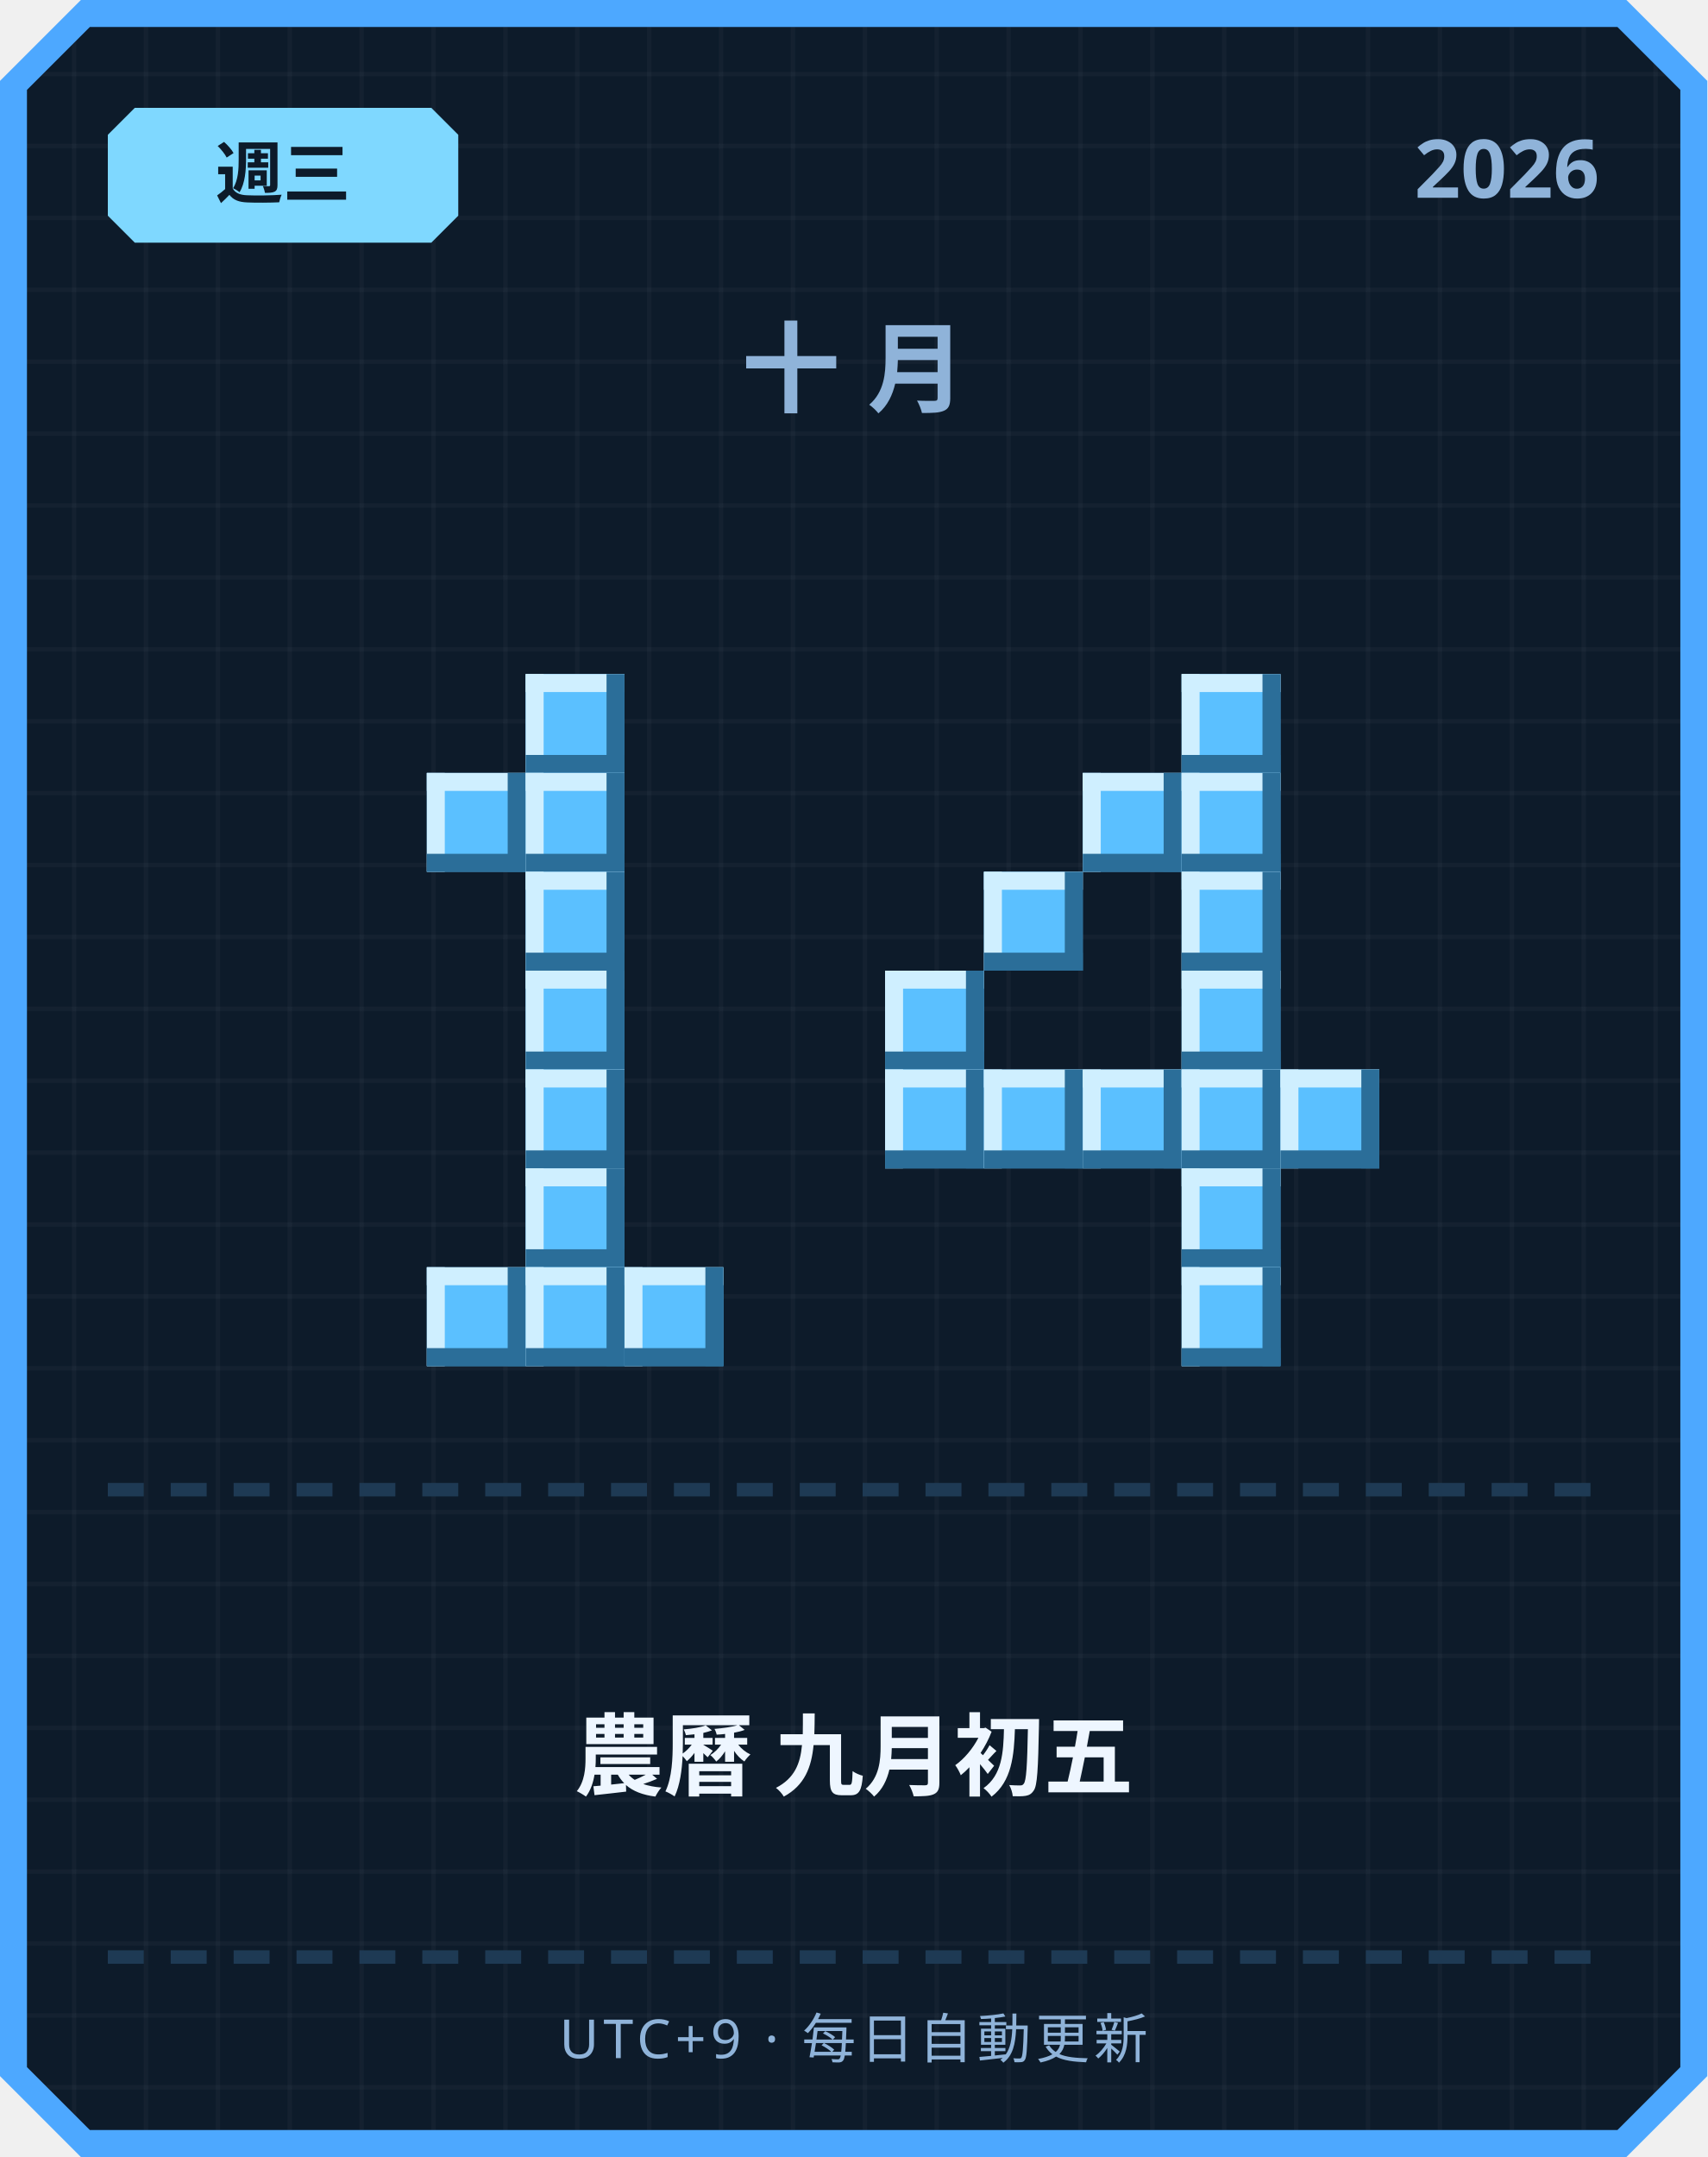
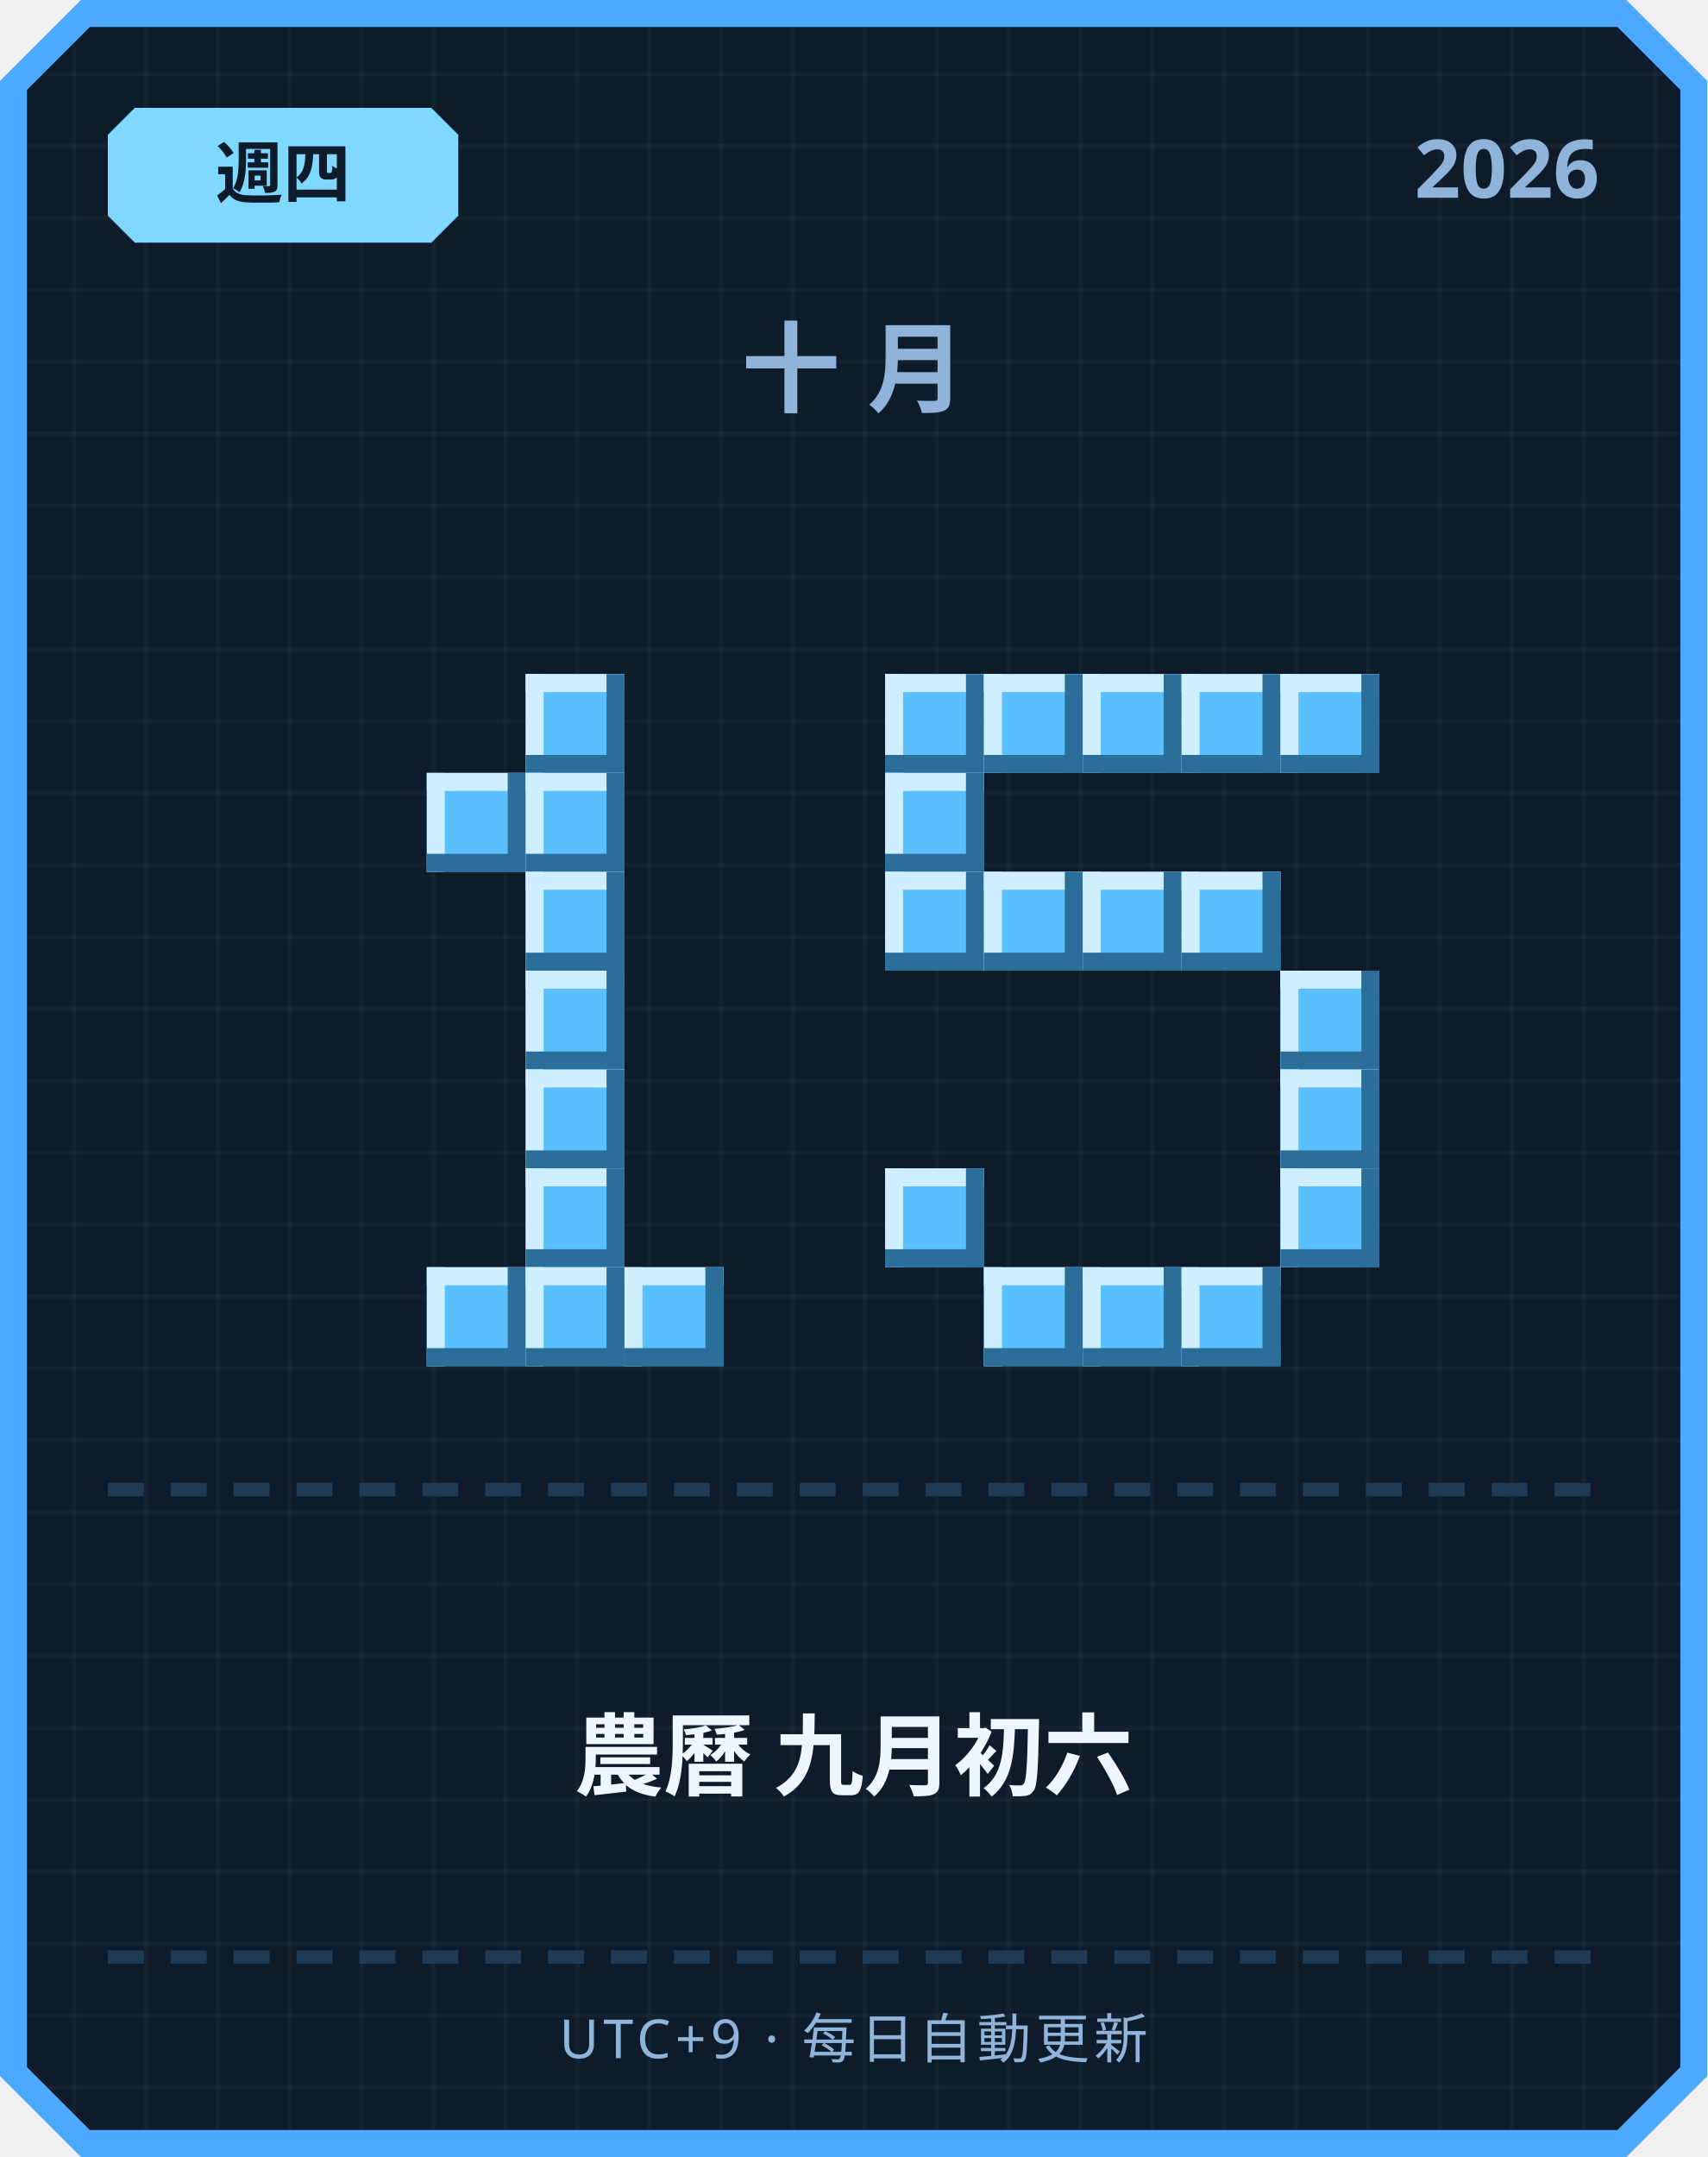
<svg xmlns="http://www.w3.org/2000/svg" width="380" height="480" viewBox="0 0 380 480">
  <defs>
    <pattern id="grid" width="16" height="16" patternUnits="userSpaceOnUse">
      <rect width="16" height="16" fill="#0d1b2a" />
      <rect width="1" height="16" fill="#ffffff" opacity="0.03" />
      <rect width="16" height="1" fill="#ffffff" opacity="0.03" />
    </pattern>
  </defs>
  <path d="M 18,0 L 362,0 L 380,18 L 380,462 L 362,480 L 18,480 L 0,462 L 0,18 Z" fill="#4da8ff" />
  <path d="M 20,6 L 360,6 L 374,20 L 374,460 L 360,474 L 20,474 L 6,460 L 6,20 Z" fill="url(#grid)" />
  <path d="M 30,24 L 96,24 L 102,30 L 102,48 L 96,54 L 30,54 L 24,48 L 24,30 Z" fill="#7fd8ff" />
-   <text x="63" y="44" text-anchor="middle" font-family="'Segoe UI', sans-serif" font-size="15" font-weight="700" fill="#0d1b2a">週三</text>
+   <text x="63" y="44" text-anchor="middle" font-family="'Segoe UI', sans-serif" font-size="15" font-weight="700" fill="#0d1b2a">週四</text>
  <text x="356" y="44" text-anchor="end" font-family="'Segoe UI', sans-serif" font-size="18" font-weight="700" fill="#8fb3d9">2026</text>
  <text x="190" y="90" text-anchor="middle" font-family="'Segoe UI', sans-serif" font-size="22" font-weight="700" letter-spacing="6" fill="#8fb3d9">十月</text>
  <rect x="117" y="150" width="22" height="22" fill="#5bc0ff" />
  <rect x="117" y="150" width="22" height="4" fill="#cfefff" />
  <rect x="117" y="150" width="4" height="22" fill="#cfefff" />
  <rect x="117" y="168" width="22" height="4" fill="#2b6e99" />
  <rect x="135" y="150" width="4" height="22" fill="#2b6e99" />
  <rect x="95" y="172" width="22" height="22" fill="#5bc0ff" />
  <rect x="95" y="172" width="22" height="4" fill="#cfefff" />
  <rect x="95" y="172" width="4" height="22" fill="#cfefff" />
  <rect x="95" y="190" width="22" height="4" fill="#2b6e99" />
  <rect x="113" y="172" width="4" height="22" fill="#2b6e99" />
  <rect x="117" y="172" width="22" height="22" fill="#5bc0ff" />
  <rect x="117" y="172" width="22" height="4" fill="#cfefff" />
  <rect x="117" y="172" width="4" height="22" fill="#cfefff" />
  <rect x="117" y="190" width="22" height="4" fill="#2b6e99" />
  <rect x="135" y="172" width="4" height="22" fill="#2b6e99" />
  <rect x="117" y="194" width="22" height="22" fill="#5bc0ff" />
  <rect x="117" y="194" width="22" height="4" fill="#cfefff" />
  <rect x="117" y="194" width="4" height="22" fill="#cfefff" />
  <rect x="117" y="212" width="22" height="4" fill="#2b6e99" />
  <rect x="135" y="194" width="4" height="22" fill="#2b6e99" />
  <rect x="117" y="216" width="22" height="22" fill="#5bc0ff" />
  <rect x="117" y="216" width="22" height="4" fill="#cfefff" />
  <rect x="117" y="216" width="4" height="22" fill="#cfefff" />
  <rect x="117" y="234" width="22" height="4" fill="#2b6e99" />
  <rect x="135" y="216" width="4" height="22" fill="#2b6e99" />
  <rect x="117" y="238" width="22" height="22" fill="#5bc0ff" />
  <rect x="117" y="238" width="22" height="4" fill="#cfefff" />
  <rect x="117" y="238" width="4" height="22" fill="#cfefff" />
  <rect x="117" y="256" width="22" height="4" fill="#2b6e99" />
  <rect x="135" y="238" width="4" height="22" fill="#2b6e99" />
  <rect x="117" y="260" width="22" height="22" fill="#5bc0ff" />
  <rect x="117" y="260" width="22" height="4" fill="#cfefff" />
  <rect x="117" y="260" width="4" height="22" fill="#cfefff" />
  <rect x="117" y="278" width="22" height="4" fill="#2b6e99" />
  <rect x="135" y="260" width="4" height="22" fill="#2b6e99" />
  <rect x="95" y="282" width="22" height="22" fill="#5bc0ff" />
  <rect x="95" y="282" width="22" height="4" fill="#cfefff" />
  <rect x="95" y="282" width="4" height="22" fill="#cfefff" />
  <rect x="95" y="300" width="22" height="4" fill="#2b6e99" />
  <rect x="113" y="282" width="4" height="22" fill="#2b6e99" />
  <rect x="117" y="282" width="22" height="22" fill="#5bc0ff" />
  <rect x="117" y="282" width="22" height="4" fill="#cfefff" />
  <rect x="117" y="282" width="4" height="22" fill="#cfefff" />
  <rect x="117" y="300" width="22" height="4" fill="#2b6e99" />
  <rect x="135" y="282" width="4" height="22" fill="#2b6e99" />
  <rect x="139" y="282" width="22" height="22" fill="#5bc0ff" />
  <rect x="139" y="282" width="22" height="4" fill="#cfefff" />
  <rect x="139" y="282" width="4" height="22" fill="#cfefff" />
  <rect x="139" y="300" width="22" height="4" fill="#2b6e99" />
  <rect x="157" y="282" width="4" height="22" fill="#2b6e99" />
+   <rect x="197" y="150" width="22" height="22" fill="#5bc0ff" />
+   <rect x="197" y="150" width="22" height="4" fill="#cfefff" />
+   <rect x="197" y="150" width="4" height="22" fill="#cfefff" />
+   <rect x="197" y="168" width="22" height="4" fill="#2b6e99" />
+   <rect x="215" y="150" width="4" height="22" fill="#2b6e99" />
+   <rect x="219" y="150" width="22" height="22" fill="#5bc0ff" />
+   <rect x="219" y="150" width="22" height="4" fill="#cfefff" />
+   <rect x="219" y="150" width="4" height="22" fill="#cfefff" />
+   <rect x="219" y="168" width="22" height="4" fill="#2b6e99" />
+   <rect x="237" y="150" width="4" height="22" fill="#2b6e99" />
+   <rect x="241" y="150" width="22" height="22" fill="#5bc0ff" />
+   <rect x="241" y="150" width="22" height="4" fill="#cfefff" />
+   <rect x="241" y="150" width="4" height="22" fill="#cfefff" />
+   <rect x="241" y="168" width="22" height="4" fill="#2b6e99" />
+   <rect x="259" y="150" width="4" height="22" fill="#2b6e99" />
  <rect x="263" y="150" width="22" height="22" fill="#5bc0ff" />
  <rect x="263" y="150" width="22" height="4" fill="#cfefff" />
  <rect x="263" y="150" width="4" height="22" fill="#cfefff" />
  <rect x="263" y="168" width="22" height="4" fill="#2b6e99" />
  <rect x="281" y="150" width="4" height="22" fill="#2b6e99" />
-   <rect x="241" y="172" width="22" height="22" fill="#5bc0ff" />
-   <rect x="241" y="172" width="22" height="4" fill="#cfefff" />
-   <rect x="241" y="172" width="4" height="22" fill="#cfefff" />
-   <rect x="241" y="190" width="22" height="4" fill="#2b6e99" />
-   <rect x="259" y="172" width="4" height="22" fill="#2b6e99" />
-   <rect x="263" y="172" width="22" height="22" fill="#5bc0ff" />
-   <rect x="263" y="172" width="22" height="4" fill="#cfefff" />
-   <rect x="263" y="172" width="4" height="22" fill="#cfefff" />
-   <rect x="263" y="190" width="22" height="4" fill="#2b6e99" />
-   <rect x="281" y="172" width="4" height="22" fill="#2b6e99" />
+   <rect x="285" y="150" width="22" height="22" fill="#5bc0ff" />
+   <rect x="285" y="150" width="22" height="4" fill="#cfefff" />
+   <rect x="285" y="150" width="4" height="22" fill="#cfefff" />
+   <rect x="285" y="168" width="22" height="4" fill="#2b6e99" />
+   <rect x="303" y="150" width="4" height="22" fill="#2b6e99" />
+   <rect x="197" y="172" width="22" height="22" fill="#5bc0ff" />
+   <rect x="197" y="172" width="22" height="4" fill="#cfefff" />
+   <rect x="197" y="172" width="4" height="22" fill="#cfefff" />
+   <rect x="197" y="190" width="22" height="4" fill="#2b6e99" />
+   <rect x="215" y="172" width="4" height="22" fill="#2b6e99" />
+   <rect x="197" y="194" width="22" height="22" fill="#5bc0ff" />
+   <rect x="197" y="194" width="22" height="4" fill="#cfefff" />
+   <rect x="197" y="194" width="4" height="22" fill="#cfefff" />
+   <rect x="197" y="212" width="22" height="4" fill="#2b6e99" />
+   <rect x="215" y="194" width="4" height="22" fill="#2b6e99" />
  <rect x="219" y="194" width="22" height="22" fill="#5bc0ff" />
  <rect x="219" y="194" width="22" height="4" fill="#cfefff" />
  <rect x="219" y="194" width="4" height="22" fill="#cfefff" />
  <rect x="219" y="212" width="22" height="4" fill="#2b6e99" />
  <rect x="237" y="194" width="4" height="22" fill="#2b6e99" />
+   <rect x="241" y="194" width="22" height="22" fill="#5bc0ff" />
+   <rect x="241" y="194" width="22" height="4" fill="#cfefff" />
+   <rect x="241" y="194" width="4" height="22" fill="#cfefff" />
+   <rect x="241" y="212" width="22" height="4" fill="#2b6e99" />
+   <rect x="259" y="194" width="4" height="22" fill="#2b6e99" />
  <rect x="263" y="194" width="22" height="22" fill="#5bc0ff" />
  <rect x="263" y="194" width="22" height="4" fill="#cfefff" />
  <rect x="263" y="194" width="4" height="22" fill="#cfefff" />
  <rect x="263" y="212" width="22" height="4" fill="#2b6e99" />
  <rect x="281" y="194" width="4" height="22" fill="#2b6e99" />
-   <rect x="197" y="216" width="22" height="22" fill="#5bc0ff" />
-   <rect x="197" y="216" width="22" height="4" fill="#cfefff" />
-   <rect x="197" y="216" width="4" height="22" fill="#cfefff" />
-   <rect x="197" y="234" width="22" height="4" fill="#2b6e99" />
-   <rect x="215" y="216" width="4" height="22" fill="#2b6e99" />
-   <rect x="263" y="216" width="22" height="22" fill="#5bc0ff" />
-   <rect x="263" y="216" width="22" height="4" fill="#cfefff" />
-   <rect x="263" y="216" width="4" height="22" fill="#cfefff" />
-   <rect x="263" y="234" width="22" height="4" fill="#2b6e99" />
-   <rect x="281" y="216" width="4" height="22" fill="#2b6e99" />
-   <rect x="197" y="238" width="22" height="22" fill="#5bc0ff" />
-   <rect x="197" y="238" width="22" height="4" fill="#cfefff" />
-   <rect x="197" y="238" width="4" height="22" fill="#cfefff" />
-   <rect x="197" y="256" width="22" height="4" fill="#2b6e99" />
-   <rect x="215" y="238" width="4" height="22" fill="#2b6e99" />
-   <rect x="219" y="238" width="22" height="22" fill="#5bc0ff" />
-   <rect x="219" y="238" width="22" height="4" fill="#cfefff" />
-   <rect x="219" y="238" width="4" height="22" fill="#cfefff" />
-   <rect x="219" y="256" width="22" height="4" fill="#2b6e99" />
-   <rect x="237" y="238" width="4" height="22" fill="#2b6e99" />
-   <rect x="241" y="238" width="22" height="22" fill="#5bc0ff" />
-   <rect x="241" y="238" width="22" height="4" fill="#cfefff" />
-   <rect x="241" y="238" width="4" height="22" fill="#cfefff" />
-   <rect x="241" y="256" width="22" height="4" fill="#2b6e99" />
-   <rect x="259" y="238" width="4" height="22" fill="#2b6e99" />
-   <rect x="263" y="238" width="22" height="22" fill="#5bc0ff" />
-   <rect x="263" y="238" width="22" height="4" fill="#cfefff" />
-   <rect x="263" y="238" width="4" height="22" fill="#cfefff" />
-   <rect x="263" y="256" width="22" height="4" fill="#2b6e99" />
-   <rect x="281" y="238" width="4" height="22" fill="#2b6e99" />
+   <rect x="285" y="216" width="22" height="22" fill="#5bc0ff" />
+   <rect x="285" y="216" width="22" height="4" fill="#cfefff" />
+   <rect x="285" y="216" width="4" height="22" fill="#cfefff" />
+   <rect x="285" y="234" width="22" height="4" fill="#2b6e99" />
+   <rect x="303" y="216" width="4" height="22" fill="#2b6e99" />
  <rect x="285" y="238" width="22" height="22" fill="#5bc0ff" />
  <rect x="285" y="238" width="22" height="4" fill="#cfefff" />
  <rect x="285" y="238" width="4" height="22" fill="#cfefff" />
  <rect x="285" y="256" width="22" height="4" fill="#2b6e99" />
  <rect x="303" y="238" width="4" height="22" fill="#2b6e99" />
-   <rect x="263" y="260" width="22" height="22" fill="#5bc0ff" />
-   <rect x="263" y="260" width="22" height="4" fill="#cfefff" />
-   <rect x="263" y="260" width="4" height="22" fill="#cfefff" />
-   <rect x="263" y="278" width="22" height="4" fill="#2b6e99" />
-   <rect x="281" y="260" width="4" height="22" fill="#2b6e99" />
+   <rect x="197" y="260" width="22" height="22" fill="#5bc0ff" />
+   <rect x="197" y="260" width="22" height="4" fill="#cfefff" />
+   <rect x="197" y="260" width="4" height="22" fill="#cfefff" />
+   <rect x="197" y="278" width="22" height="4" fill="#2b6e99" />
+   <rect x="215" y="260" width="4" height="22" fill="#2b6e99" />
+   <rect x="285" y="260" width="22" height="22" fill="#5bc0ff" />
+   <rect x="285" y="260" width="22" height="4" fill="#cfefff" />
+   <rect x="285" y="260" width="4" height="22" fill="#cfefff" />
+   <rect x="285" y="278" width="22" height="4" fill="#2b6e99" />
+   <rect x="303" y="260" width="4" height="22" fill="#2b6e99" />
+   <rect x="219" y="282" width="22" height="22" fill="#5bc0ff" />
+   <rect x="219" y="282" width="22" height="4" fill="#cfefff" />
+   <rect x="219" y="282" width="4" height="22" fill="#cfefff" />
+   <rect x="219" y="300" width="22" height="4" fill="#2b6e99" />
+   <rect x="237" y="282" width="4" height="22" fill="#2b6e99" />
+   <rect x="241" y="282" width="22" height="22" fill="#5bc0ff" />
+   <rect x="241" y="282" width="22" height="4" fill="#cfefff" />
+   <rect x="241" y="282" width="4" height="22" fill="#cfefff" />
+   <rect x="241" y="300" width="22" height="4" fill="#2b6e99" />
+   <rect x="259" y="282" width="4" height="22" fill="#2b6e99" />
  <rect x="263" y="282" width="22" height="22" fill="#5bc0ff" />
  <rect x="263" y="282" width="22" height="4" fill="#cfefff" />
  <rect x="263" y="282" width="4" height="22" fill="#cfefff" />
  <rect x="263" y="300" width="22" height="4" fill="#2b6e99" />
  <rect x="281" y="282" width="4" height="22" fill="#2b6e99" />
  <rect x="24" y="330" width="8" height="3" fill="#1e3a54" />
  <rect x="38" y="330" width="8" height="3" fill="#1e3a54" />
  <rect x="52" y="330" width="8" height="3" fill="#1e3a54" />
  <rect x="66" y="330" width="8" height="3" fill="#1e3a54" />
  <rect x="80" y="330" width="8" height="3" fill="#1e3a54" />
  <rect x="94" y="330" width="8" height="3" fill="#1e3a54" />
  <rect x="108" y="330" width="8" height="3" fill="#1e3a54" />
  <rect x="122" y="330" width="8" height="3" fill="#1e3a54" />
  <rect x="136" y="330" width="8" height="3" fill="#1e3a54" />
  <rect x="150" y="330" width="8" height="3" fill="#1e3a54" />
  <rect x="164" y="330" width="8" height="3" fill="#1e3a54" />
  <rect x="178" y="330" width="8" height="3" fill="#1e3a54" />
  <rect x="192" y="330" width="8" height="3" fill="#1e3a54" />
  <rect x="206" y="330" width="8" height="3" fill="#1e3a54" />
  <rect x="220" y="330" width="8" height="3" fill="#1e3a54" />
  <rect x="234" y="330" width="8" height="3" fill="#1e3a54" />
  <rect x="248" y="330" width="8" height="3" fill="#1e3a54" />
  <rect x="262" y="330" width="8" height="3" fill="#1e3a54" />
  <rect x="276" y="330" width="8" height="3" fill="#1e3a54" />
  <rect x="290" y="330" width="8" height="3" fill="#1e3a54" />
  <rect x="304" y="330" width="8" height="3" fill="#1e3a54" />
  <rect x="318" y="330" width="8" height="3" fill="#1e3a54" />
  <rect x="332" y="330" width="8" height="3" fill="#1e3a54" />
  <rect x="346" y="330" width="8" height="3" fill="#1e3a54" />
-   <text x="190" y="398" text-anchor="middle" font-family="'Segoe UI', 'Microsoft JhengHei', sans-serif" font-size="20" font-weight="700" fill="#eef6ff">農曆 九月初五</text>
+   <text x="190" y="398" text-anchor="middle" font-family="'Segoe UI', 'Microsoft JhengHei', sans-serif" font-size="20" font-weight="700" fill="#eef6ff">農曆 九月初六</text>
  <rect x="24" y="434" width="8" height="3" fill="#1e3a54" />
  <rect x="38" y="434" width="8" height="3" fill="#1e3a54" />
  <rect x="52" y="434" width="8" height="3" fill="#1e3a54" />
  <rect x="66" y="434" width="8" height="3" fill="#1e3a54" />
  <rect x="80" y="434" width="8" height="3" fill="#1e3a54" />
  <rect x="94" y="434" width="8" height="3" fill="#1e3a54" />
  <rect x="108" y="434" width="8" height="3" fill="#1e3a54" />
  <rect x="122" y="434" width="8" height="3" fill="#1e3a54" />
  <rect x="136" y="434" width="8" height="3" fill="#1e3a54" />
  <rect x="150" y="434" width="8" height="3" fill="#1e3a54" />
  <rect x="164" y="434" width="8" height="3" fill="#1e3a54" />
  <rect x="178" y="434" width="8" height="3" fill="#1e3a54" />
  <rect x="192" y="434" width="8" height="3" fill="#1e3a54" />
  <rect x="206" y="434" width="8" height="3" fill="#1e3a54" />
  <rect x="220" y="434" width="8" height="3" fill="#1e3a54" />
  <rect x="234" y="434" width="8" height="3" fill="#1e3a54" />
  <rect x="248" y="434" width="8" height="3" fill="#1e3a54" />
  <rect x="262" y="434" width="8" height="3" fill="#1e3a54" />
  <rect x="276" y="434" width="8" height="3" fill="#1e3a54" />
  <rect x="290" y="434" width="8" height="3" fill="#1e3a54" />
  <rect x="304" y="434" width="8" height="3" fill="#1e3a54" />
  <rect x="318" y="434" width="8" height="3" fill="#1e3a54" />
  <rect x="332" y="434" width="8" height="3" fill="#1e3a54" />
  <rect x="346" y="434" width="8" height="3" fill="#1e3a54" />
  <text x="190" y="458" text-anchor="middle" font-family="'Segoe UI', sans-serif" font-size="12" letter-spacing="1" fill="#8fb3d9">UTC+9 · 每日自動更新</text>
</svg>
